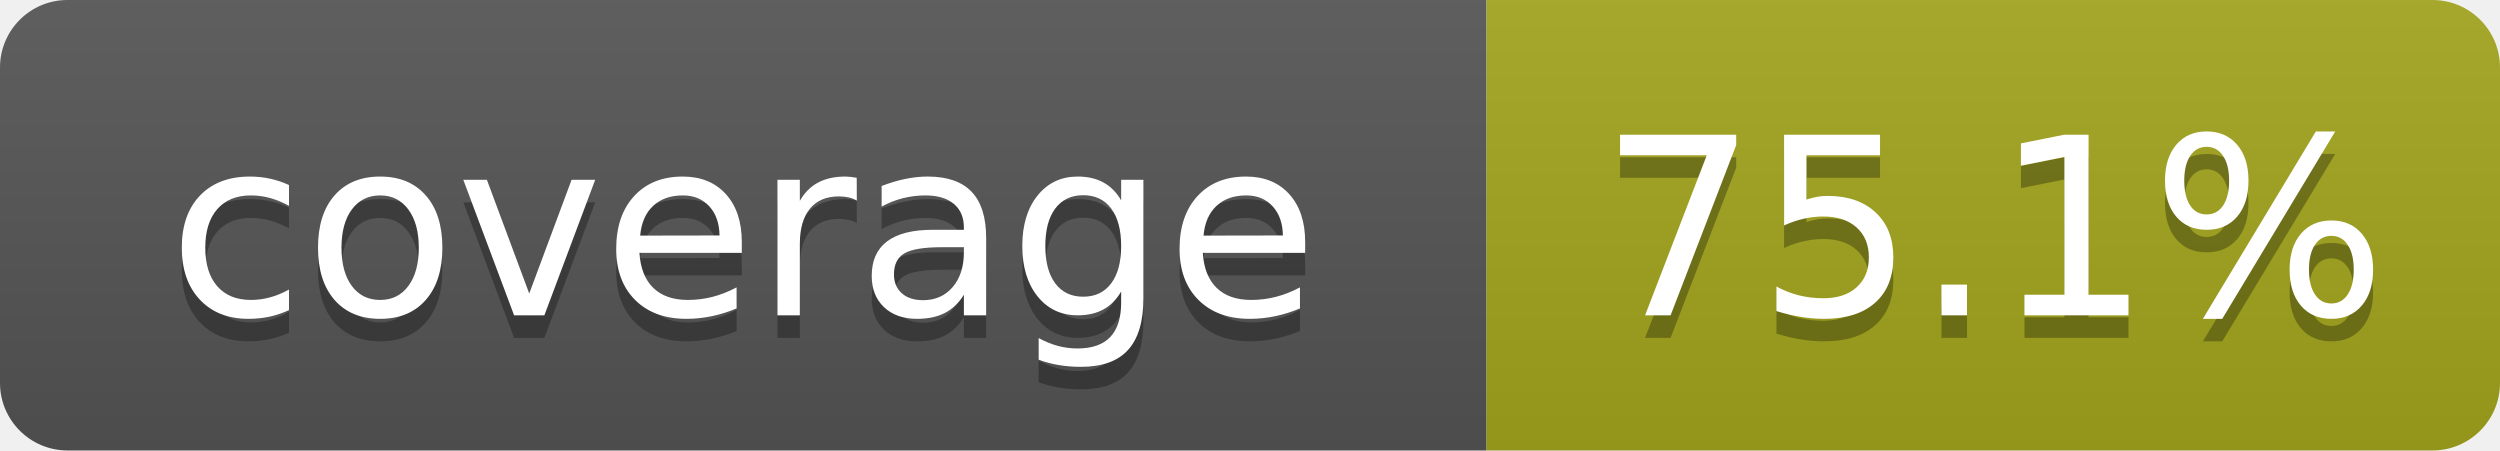
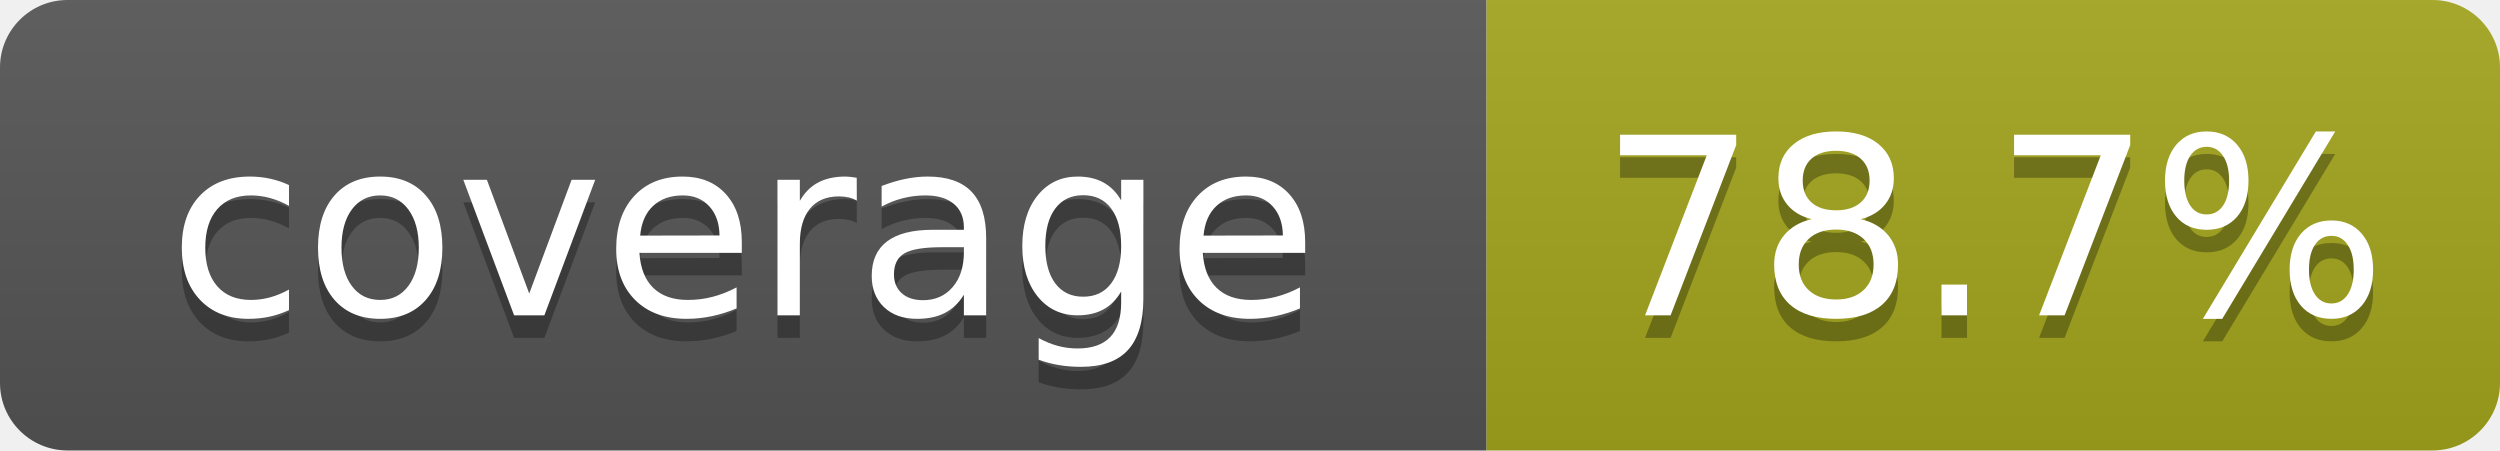
- <svg xmlns="http://www.w3.org/2000/svg" width="111" height="20" role="img" aria-label="coverage: 75.1%">
+ <svg xmlns="http://www.w3.org/2000/svg" width="111" height="20" role="img" aria-label="coverage: 78.7%">
  <linearGradient id="s" x2="0" y2="100%">
    <stop offset="0" stop-color="#bbb" stop-opacity=".1" />
    <stop offset="1" stop-opacity=".1" />
  </linearGradient>
  <clipPath id="r">
    <rect width="111" height="20" rx="3" fill="#fff" />
  </clipPath>
  <g clip-path="url(#r)">
    <rect width="66" height="20" fill="#555" />
    <rect x="66" width="45" height="20" fill="#a4a61d" />
    <rect width="111" height="20" fill="url(#s)" />
  </g>
  <g fill="#fff" text-anchor="middle" font-family="Verdana,Geneva,DejaVu Sans,sans-serif" font-size="110" text-rendering="geometricPrecision">
    <text x="330" y="150" transform="scale(.1)" fill="#010101" fill-opacity=".3">coverage</text>
    <text x="330" y="140" transform="scale(.1)">coverage</text>
-     <text x="885" y="150" transform="scale(.1)" fill="#010101" fill-opacity=".3">75.1%</text>
-     <text x="885" y="140" transform="scale(.1)">75.1%</text>
+     <text x="885" y="150" transform="scale(.1)" fill="#010101" fill-opacity=".3">78.7%</text>
+     <text x="885" y="140" transform="scale(.1)">78.7%</text>
  </g>
</svg>
